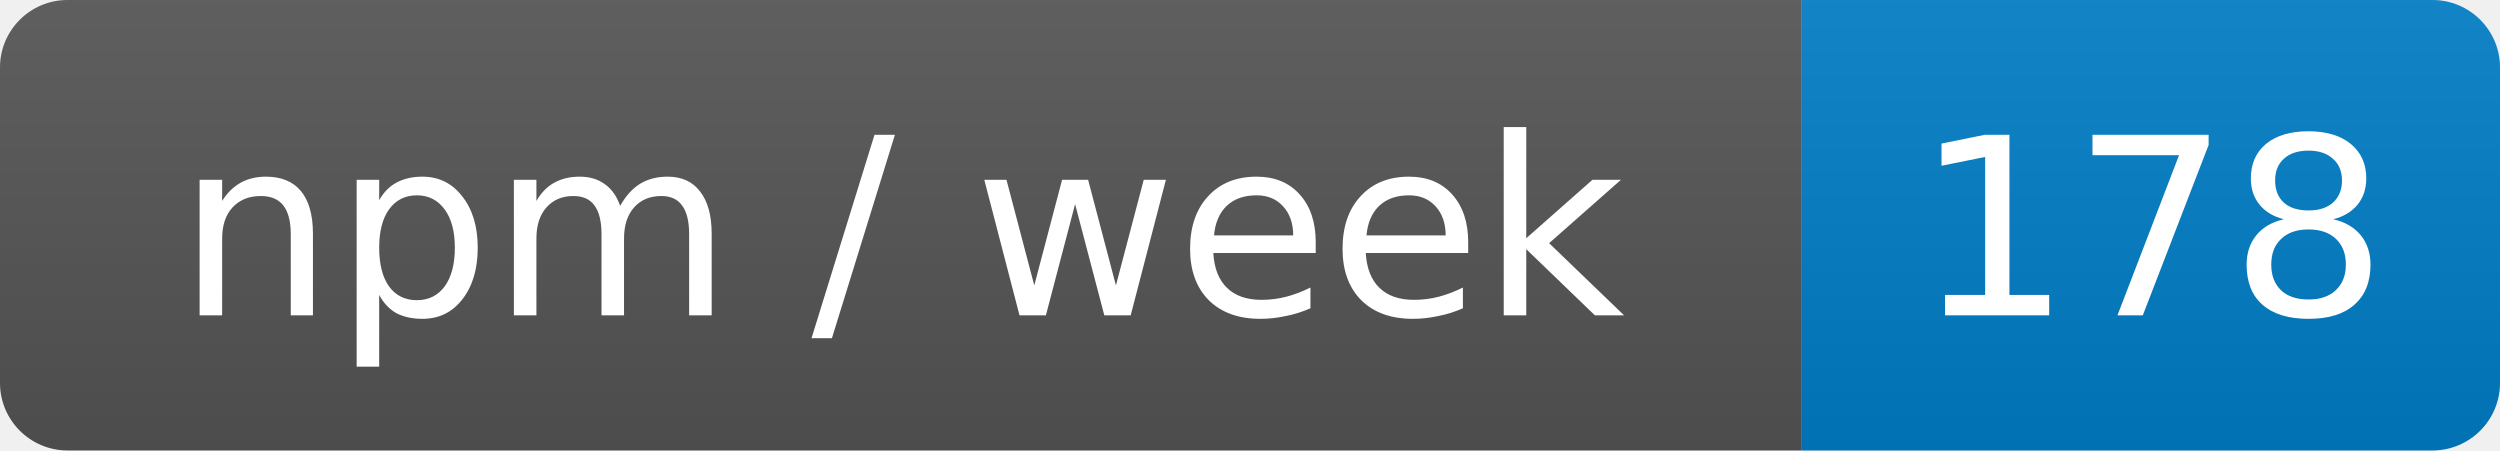
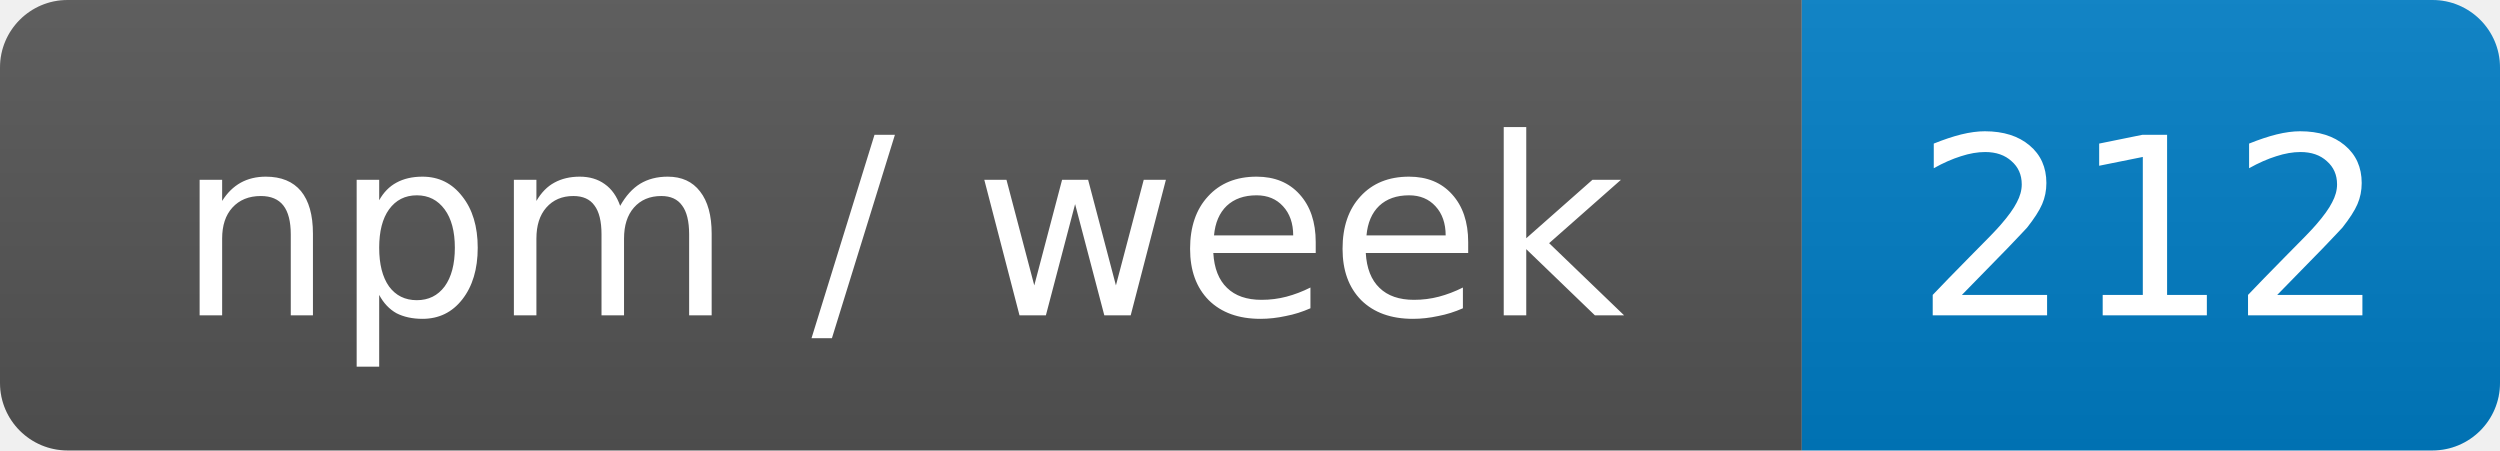
- <svg xmlns="http://www.w3.org/2000/svg" width="111" height="20" role="img" aria-label="npm / week: 178">
+ <svg xmlns="http://www.w3.org/2000/svg" width="111" height="20" role="img" aria-label="npm / week: 212">
  <linearGradient id="s" x2="0" y2="100%">
    <stop offset="0" stop-color="#bbb" stop-opacity=".1" />
    <stop offset="1" stop-opacity=".1" />
  </linearGradient>
  <clipPath id="r">
    <rect width="111" height="20" rx="3" fill="#fff" />
  </clipPath>
  <g clip-path="url(#r)">
    <rect width="80" height="20" fill="#555" />
    <rect x="80" width="31" height="20" fill="#007ec6" />
    <rect width="111" height="20" fill="url(#s)" />
  </g>
  <g fill="#fff" text-anchor="middle" font-family="Verdana,Geneva,DejaVu Sans,sans-serif" font-size="11">
    <text x="40" y="14">npm / week</text>
-     <text x="95.5" y="14">178</text>
+     <text x="95.5" y="14">212</text>
  </g>
</svg>
